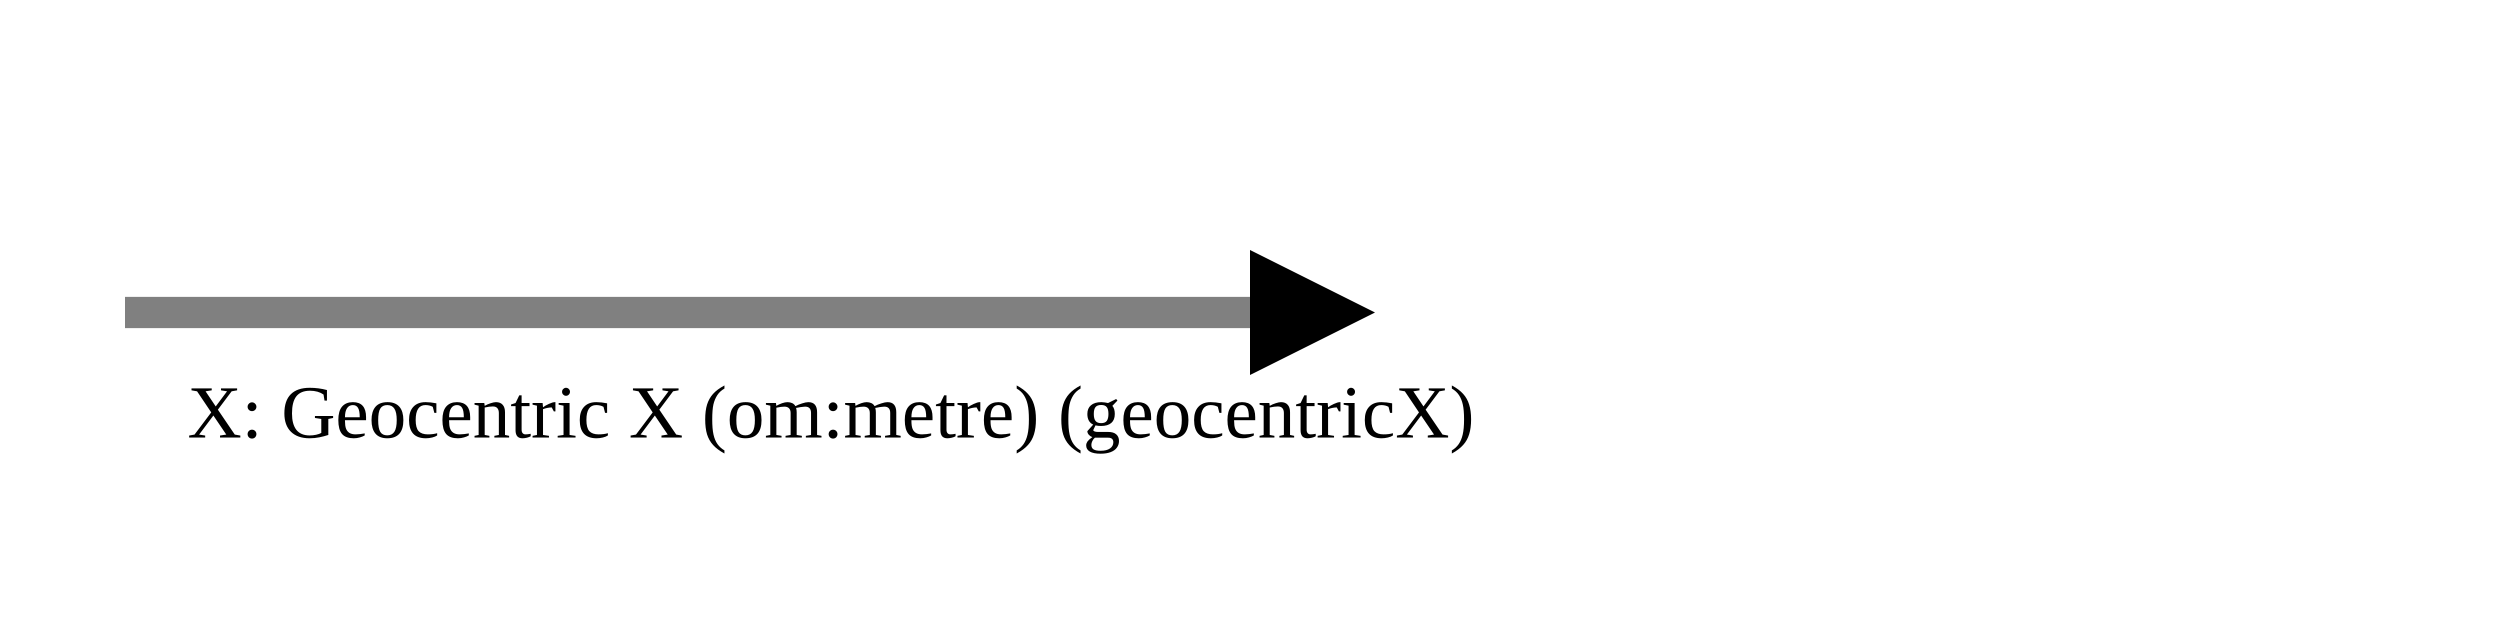
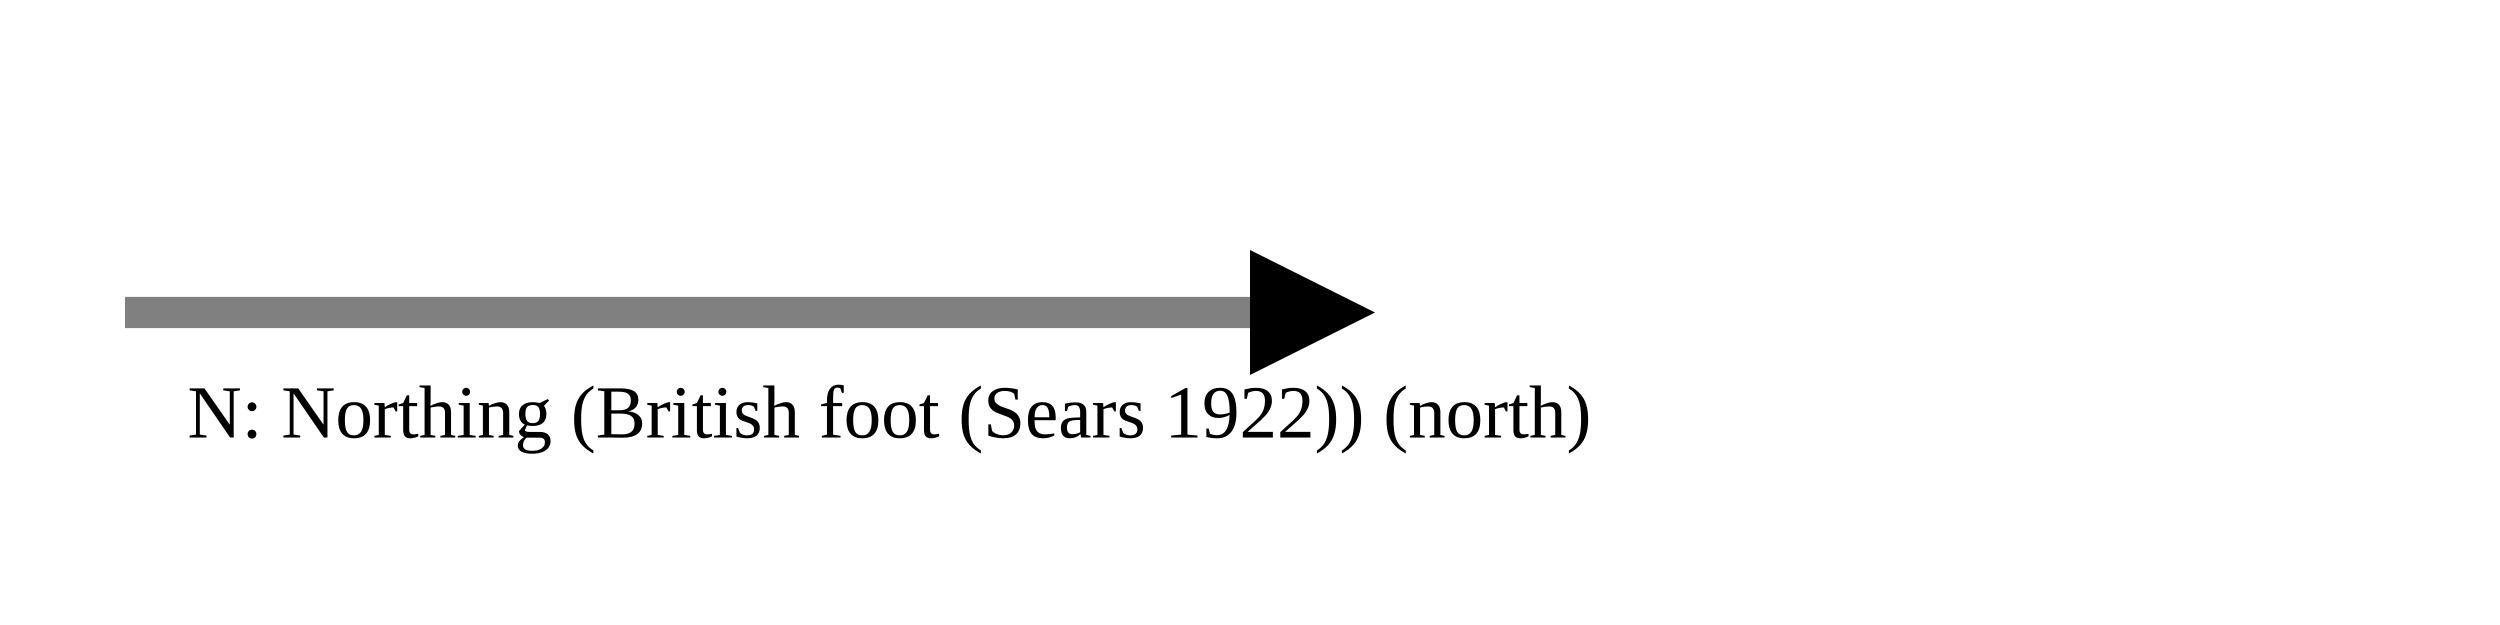
<svg xmlns="http://www.w3.org/2000/svg" version="1.1" width="400" height="100" viewbox="0 0 275 100">
  <defs>
    <marker id="arrowhead" markerWidth="10" markerHeight="7" refX="0" refY="2" orient="auto">
      <polygon points="0 0, 4 2, 0 4" />
    </marker>
  </defs>
  <line x1="20" y1="50" x2="200" y2="50" stroke="gray" stroke-width="5" marker-end="url(#arrowhead)" />
-   <text x="30" y="70" class="small">X: Geocentric X (om:metre) (geocentricX)</text>
+   <text x="30" y="70" class="small">N: Northing (British foot (Sears 1922)) (north)</text>
</svg>
